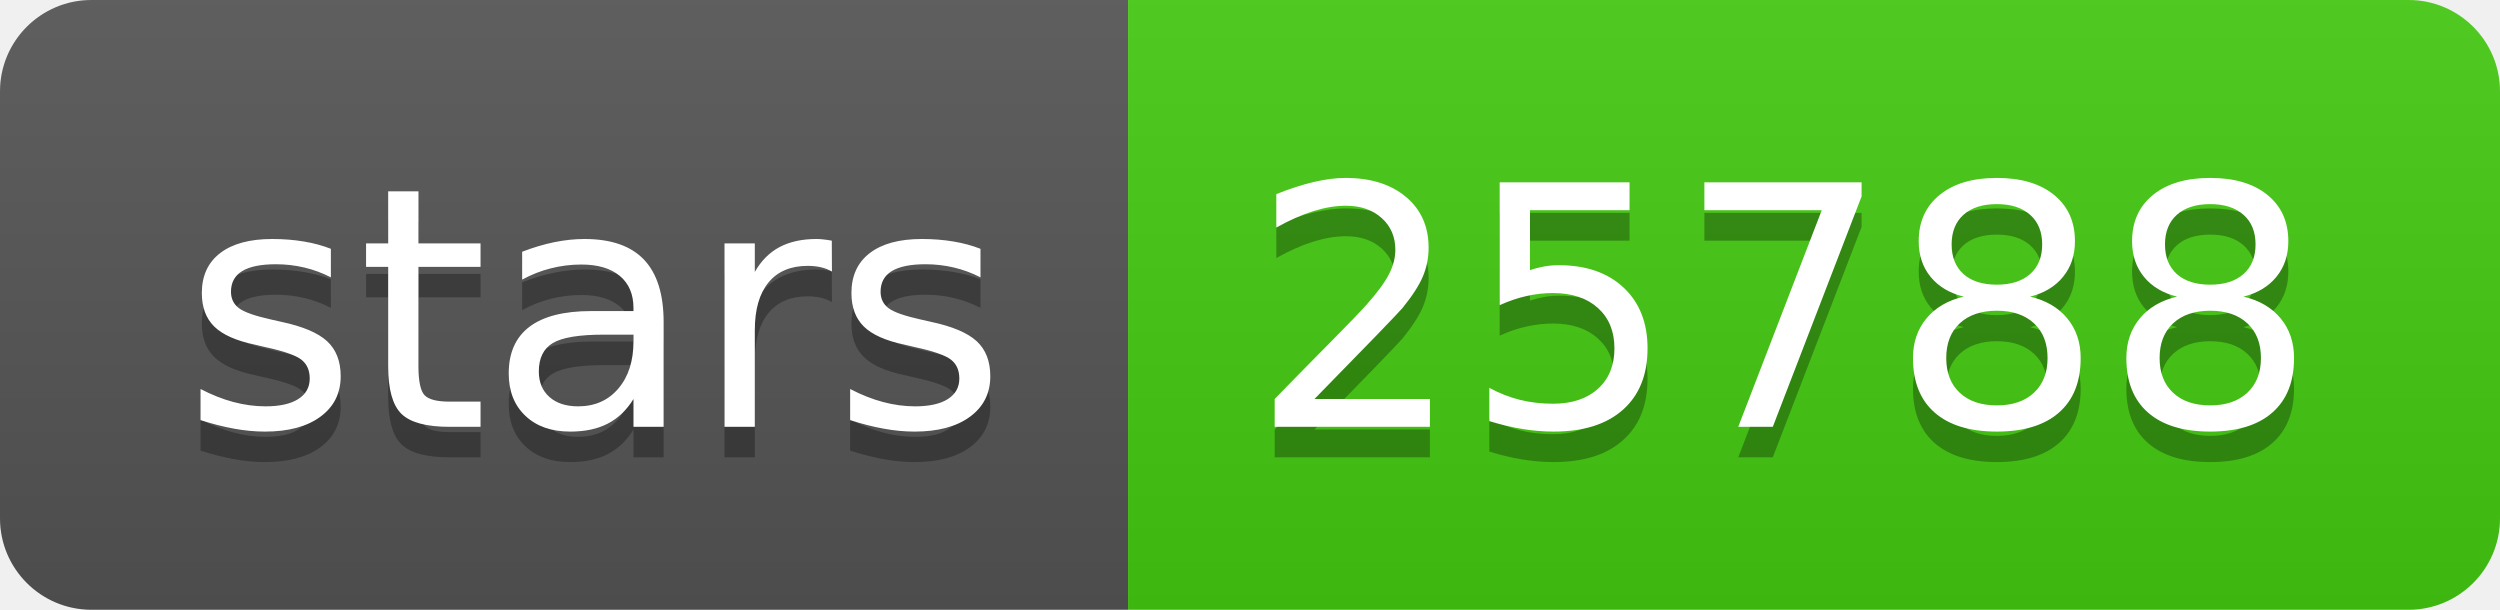
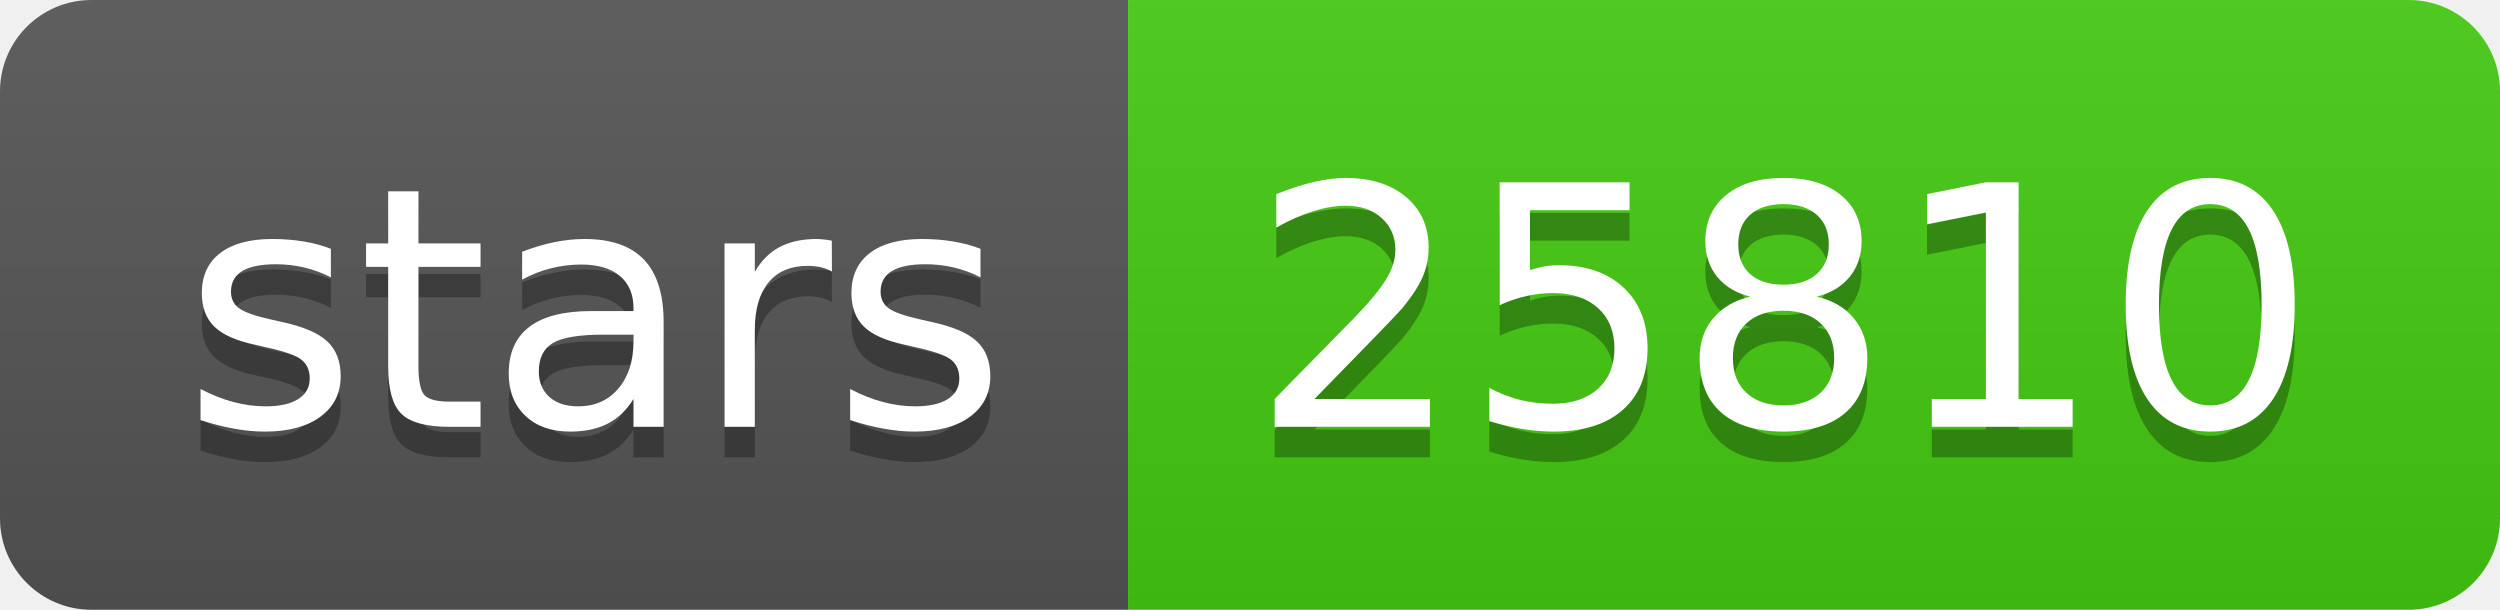
<svg xmlns="http://www.w3.org/2000/svg" width="82" height="20">
  <linearGradient id="b" x2="0" y2="100%">
    <stop offset="0" stop-color="#bbb" stop-opacity=".1" />
    <stop offset="1" stop-opacity=".1" />
  </linearGradient>
  <clipPath id="a">
    <rect width="82" height="20" rx="3" fill="#fff" />
  </clipPath>
  <g clip-path="url(#a)">
    <path fill="#555" d="M0 0h37v20H0z" />
    <path fill="#4c1" d="M37 0h45v20H37z" />
    <path fill="url(#b)" d="M0 0h82v20H0z" />
  </g>
  <g fill="#fff" text-anchor="middle" font-family="DejaVu Sans,Verdana,Geneva,sans-serif" font-size="110">
    <text x="195" y="150" fill="#010101" fill-opacity=".3" transform="scale(.1)" textLength="270">stars</text>
    <text x="195" y="140" transform="scale(.1)" textLength="270">stars</text>
-     <text x="585" y="150" fill="#010101" fill-opacity=".3" transform="scale(.1)" textLength="350">25788</text>
-     <text x="585" y="140" transform="scale(.1)" textLength="350">25788</text>
+     <text x="585" y="150" fill="#010101" fill-opacity=".3" transform="scale(.1)" textLength="350">25810</text>
+     <text x="585" y="140" transform="scale(.1)" textLength="350">25810</text>
  </g>
</svg>
